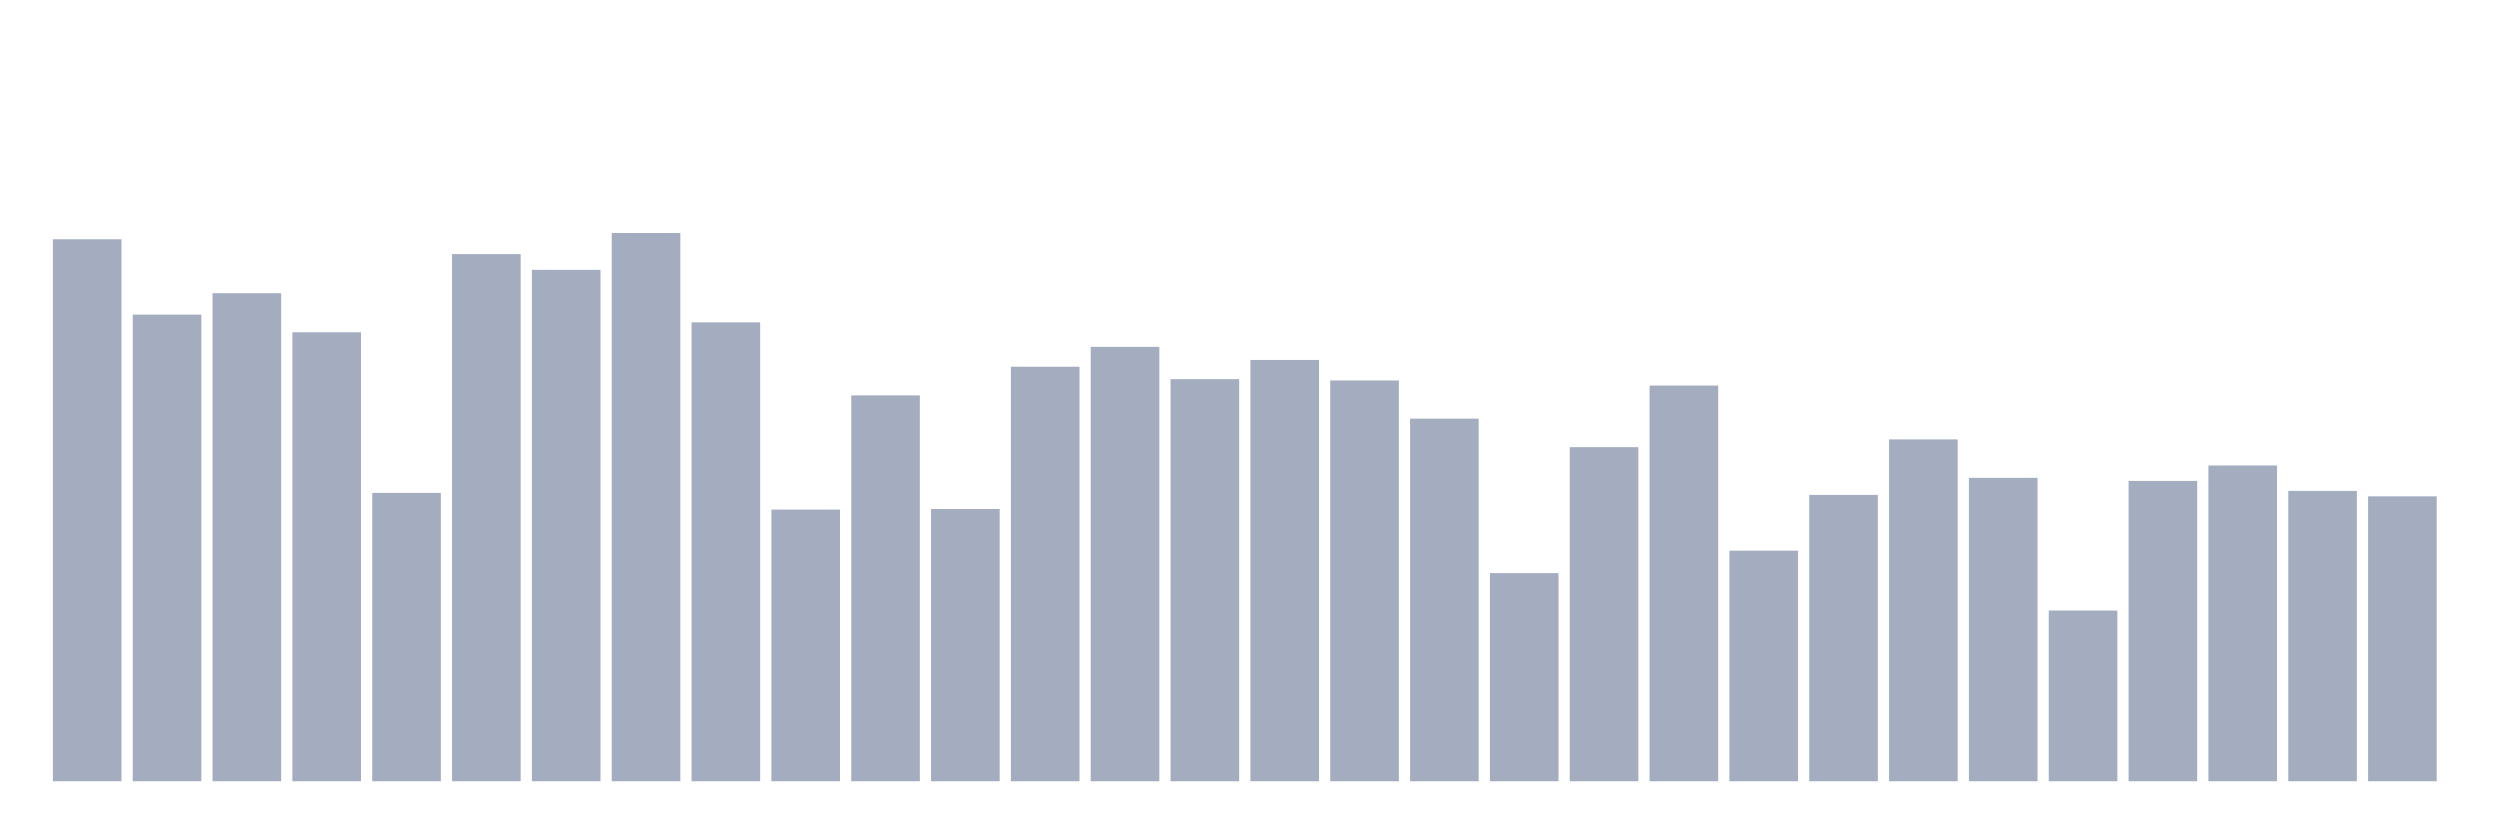
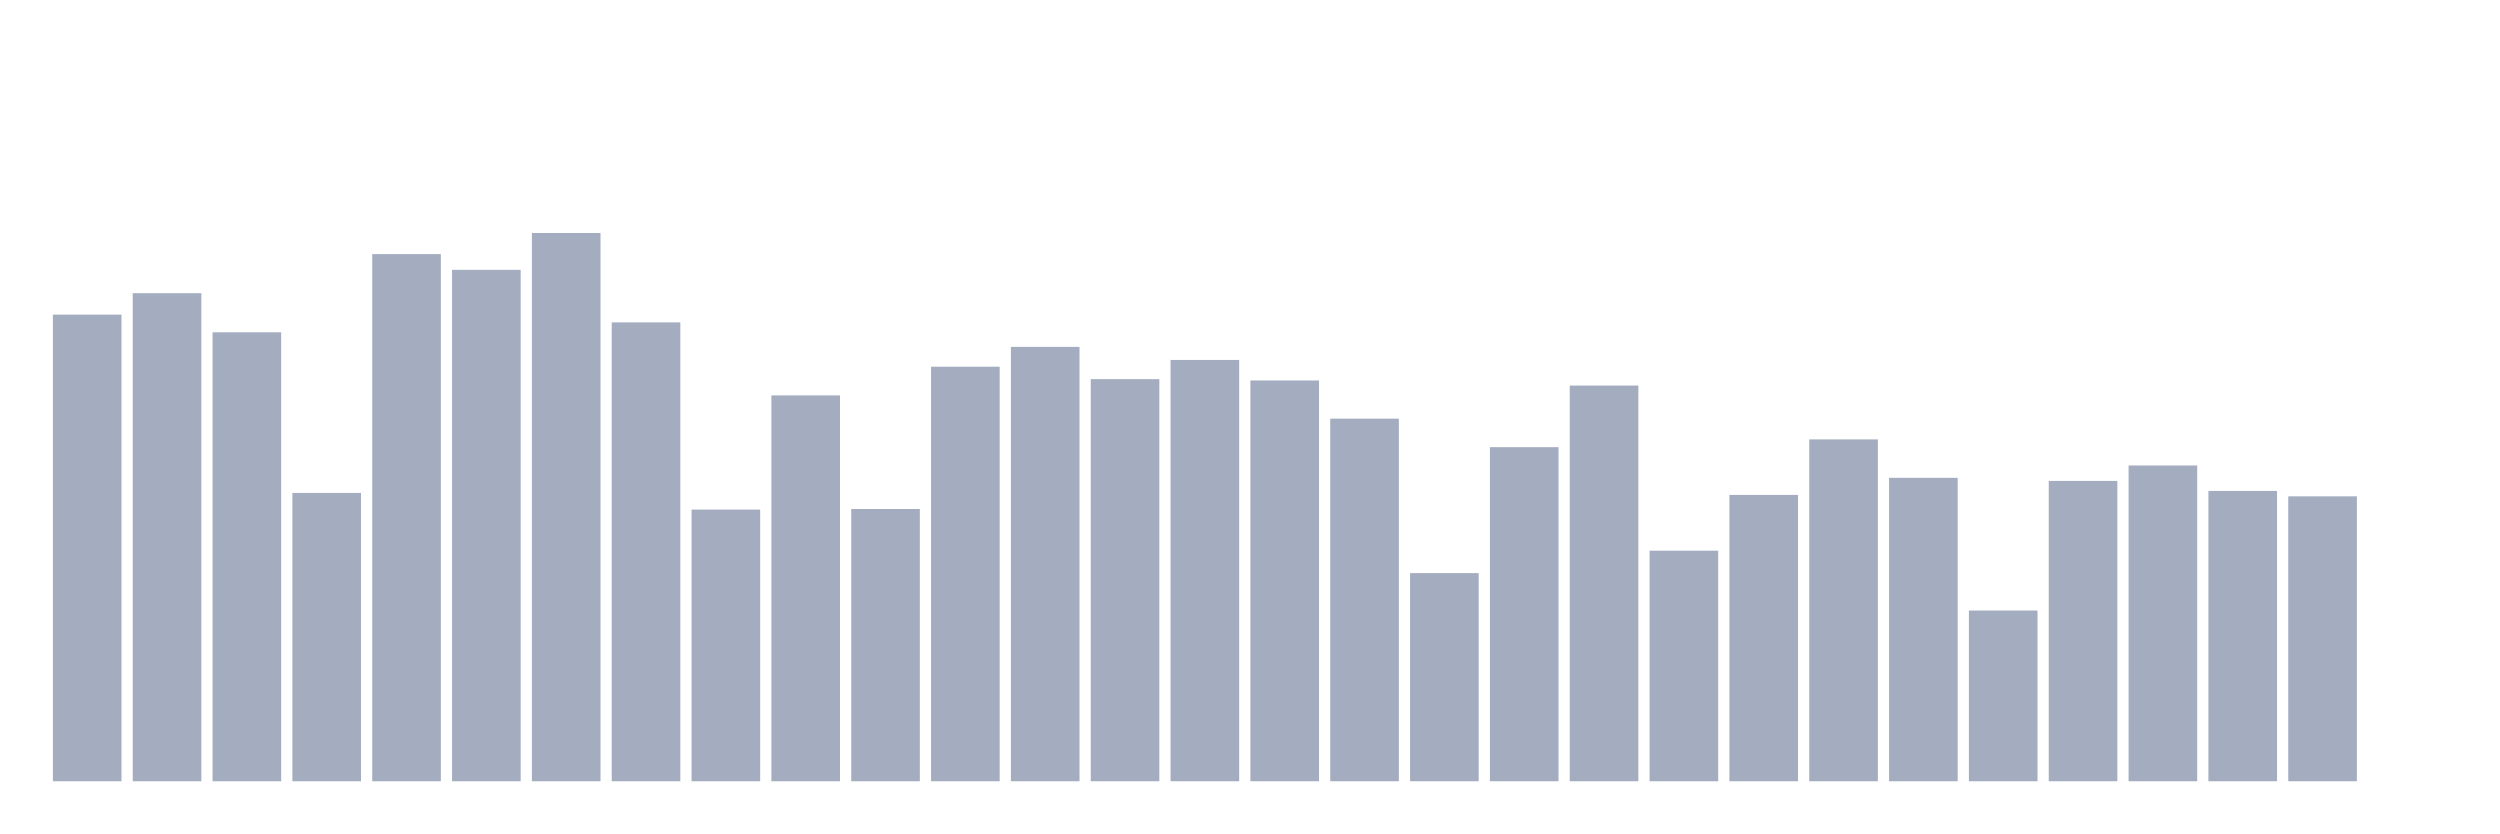
<svg xmlns="http://www.w3.org/2000/svg" viewBox="0 0 480 160">
  <g transform="translate(10,10)">
-     <rect class="bar" x="0.153" width="13.175" y="35.937" height="104.063" fill="rgb(164,173,192)" />
-     <rect class="bar" x="15.482" width="13.175" y="50.405" height="89.595" fill="rgb(164,173,192)" />
-     <rect class="bar" x="30.81" width="13.175" y="46.292" height="93.708" fill="rgb(164,173,192)" />
-     <rect class="bar" x="46.138" width="13.175" y="53.798" height="86.202" fill="rgb(164,173,192)" />
-     <rect class="bar" x="61.466" width="13.175" y="84.64" height="55.36" fill="rgb(164,173,192)" />
-     <rect class="bar" x="76.794" width="13.175" y="38.786" height="101.214" fill="rgb(164,173,192)" />
-     <rect class="bar" x="92.123" width="13.175" y="41.811" height="98.189" fill="rgb(164,173,192)" />
-     <rect class="bar" x="107.451" width="13.175" y="34.737" height="105.263" fill="rgb(164,173,192)" />
-     <rect class="bar" x="122.779" width="13.175" y="51.894" height="88.106" fill="rgb(164,173,192)" />
-     <rect class="bar" x="138.107" width="13.175" y="87.841" height="52.159" fill="rgb(164,173,192)" />
-     <rect class="bar" x="153.436" width="13.175" y="65.914" height="74.086" fill="rgb(164,173,192)" />
-     <rect class="bar" x="168.764" width="13.175" y="87.729" height="52.271" fill="rgb(164,173,192)" />
-     <rect class="bar" x="184.092" width="13.175" y="60.408" height="79.592" fill="rgb(164,173,192)" />
-     <rect class="bar" x="199.42" width="13.175" y="56.599" height="83.401" fill="rgb(164,173,192)" />
-     <rect class="bar" x="214.748" width="13.175" y="62.793" height="77.207" fill="rgb(164,173,192)" />
-     <rect class="bar" x="230.077" width="13.175" y="59.112" height="80.888" fill="rgb(164,173,192)" />
-     <rect class="bar" x="245.405" width="13.175" y="63.049" height="76.951" fill="rgb(164,173,192)" />
-     <rect class="bar" x="260.733" width="13.175" y="70.379" height="69.621" fill="rgb(164,173,192)" />
-     <rect class="bar" x="276.061" width="13.175" y="100.036" height="39.964" fill="rgb(164,173,192)" />
-     <rect class="bar" x="291.39" width="13.175" y="75.853" height="64.147" fill="rgb(164,173,192)" />
-     <rect class="bar" x="306.718" width="13.175" y="64.026" height="75.974" fill="rgb(164,173,192)" />
-     <rect class="bar" x="322.046" width="13.175" y="95.731" height="44.269" fill="rgb(164,173,192)" />
-     <rect class="bar" x="337.374" width="13.175" y="85.024" height="54.976" fill="rgb(164,173,192)" />
-     <rect class="bar" x="352.702" width="13.175" y="74.365" height="65.635" fill="rgb(164,173,192)" />
-     <rect class="bar" x="368.031" width="13.175" y="81.743" height="58.257" fill="rgb(164,173,192)" />
-     <rect class="bar" x="383.359" width="13.175" y="107.222" height="32.778" fill="rgb(164,173,192)" />
-     <rect class="bar" x="398.687" width="13.175" y="82.335" height="57.665" fill="rgb(164,173,192)" />
-     <rect class="bar" x="414.015" width="13.175" y="79.374" height="60.626" fill="rgb(164,173,192)" />
-     <rect class="bar" x="429.344" width="13.175" y="84.255" height="55.745" fill="rgb(164,173,192)" />
-     <rect class="bar" x="444.672" width="13.175" y="85.296" height="54.704" fill="rgb(164,173,192)" />
+     <rect class="bar" x="0.153" width="13.175" y="50.405" height="89.595" fill="rgb(164,173,192)" />
+     <rect class="bar" x="15.482" width="13.175" y="46.292" height="93.708" fill="rgb(164,173,192)" />
+     <rect class="bar" x="30.81" width="13.175" y="53.798" height="86.202" fill="rgb(164,173,192)" />
+     <rect class="bar" x="46.138" width="13.175" y="84.64" height="55.36" fill="rgb(164,173,192)" />
+     <rect class="bar" x="61.466" width="13.175" y="38.786" height="101.214" fill="rgb(164,173,192)" />
+     <rect class="bar" x="76.794" width="13.175" y="41.811" height="98.189" fill="rgb(164,173,192)" />
+     <rect class="bar" x="92.123" width="13.175" y="34.737" height="105.263" fill="rgb(164,173,192)" />
+     <rect class="bar" x="107.451" width="13.175" y="51.894" height="88.106" fill="rgb(164,173,192)" />
+     <rect class="bar" x="122.779" width="13.175" y="87.841" height="52.159" fill="rgb(164,173,192)" />
+     <rect class="bar" x="138.107" width="13.175" y="65.914" height="74.086" fill="rgb(164,173,192)" />
+     <rect class="bar" x="153.436" width="13.175" y="87.729" height="52.271" fill="rgb(164,173,192)" />
+     <rect class="bar" x="168.764" width="13.175" y="60.408" height="79.592" fill="rgb(164,173,192)" />
+     <rect class="bar" x="184.092" width="13.175" y="56.599" height="83.401" fill="rgb(164,173,192)" />
+     <rect class="bar" x="199.42" width="13.175" y="62.793" height="77.207" fill="rgb(164,173,192)" />
+     <rect class="bar" x="214.748" width="13.175" y="59.112" height="80.888" fill="rgb(164,173,192)" />
+     <rect class="bar" x="230.077" width="13.175" y="63.049" height="76.951" fill="rgb(164,173,192)" />
+     <rect class="bar" x="245.405" width="13.175" y="70.379" height="69.621" fill="rgb(164,173,192)" />
+     <rect class="bar" x="260.733" width="13.175" y="100.036" height="39.964" fill="rgb(164,173,192)" />
+     <rect class="bar" x="276.061" width="13.175" y="75.853" height="64.147" fill="rgb(164,173,192)" />
+     <rect class="bar" x="291.39" width="13.175" y="64.026" height="75.974" fill="rgb(164,173,192)" />
+     <rect class="bar" x="306.718" width="13.175" y="95.731" height="44.269" fill="rgb(164,173,192)" />
+     <rect class="bar" x="322.046" width="13.175" y="85.024" height="54.976" fill="rgb(164,173,192)" />
+     <rect class="bar" x="337.374" width="13.175" y="74.365" height="65.635" fill="rgb(164,173,192)" />
+     <rect class="bar" x="352.702" width="13.175" y="81.743" height="58.257" fill="rgb(164,173,192)" />
+     <rect class="bar" x="368.031" width="13.175" y="107.222" height="32.778" fill="rgb(164,173,192)" />
+     <rect class="bar" x="383.359" width="13.175" y="82.335" height="57.665" fill="rgb(164,173,192)" />
+     <rect class="bar" x="398.687" width="13.175" y="79.374" height="60.626" fill="rgb(164,173,192)" />
+     <rect class="bar" x="414.015" width="13.175" y="84.255" height="55.745" fill="rgb(164,173,192)" />
+     <rect class="bar" x="429.344" width="13.175" y="85.296" height="54.704" fill="rgb(164,173,192)" />
+     <rect class="bar" x="444.672" width="13.175" y="140" height="0" fill="rgb(164,173,192)" />
  </g>
</svg>
